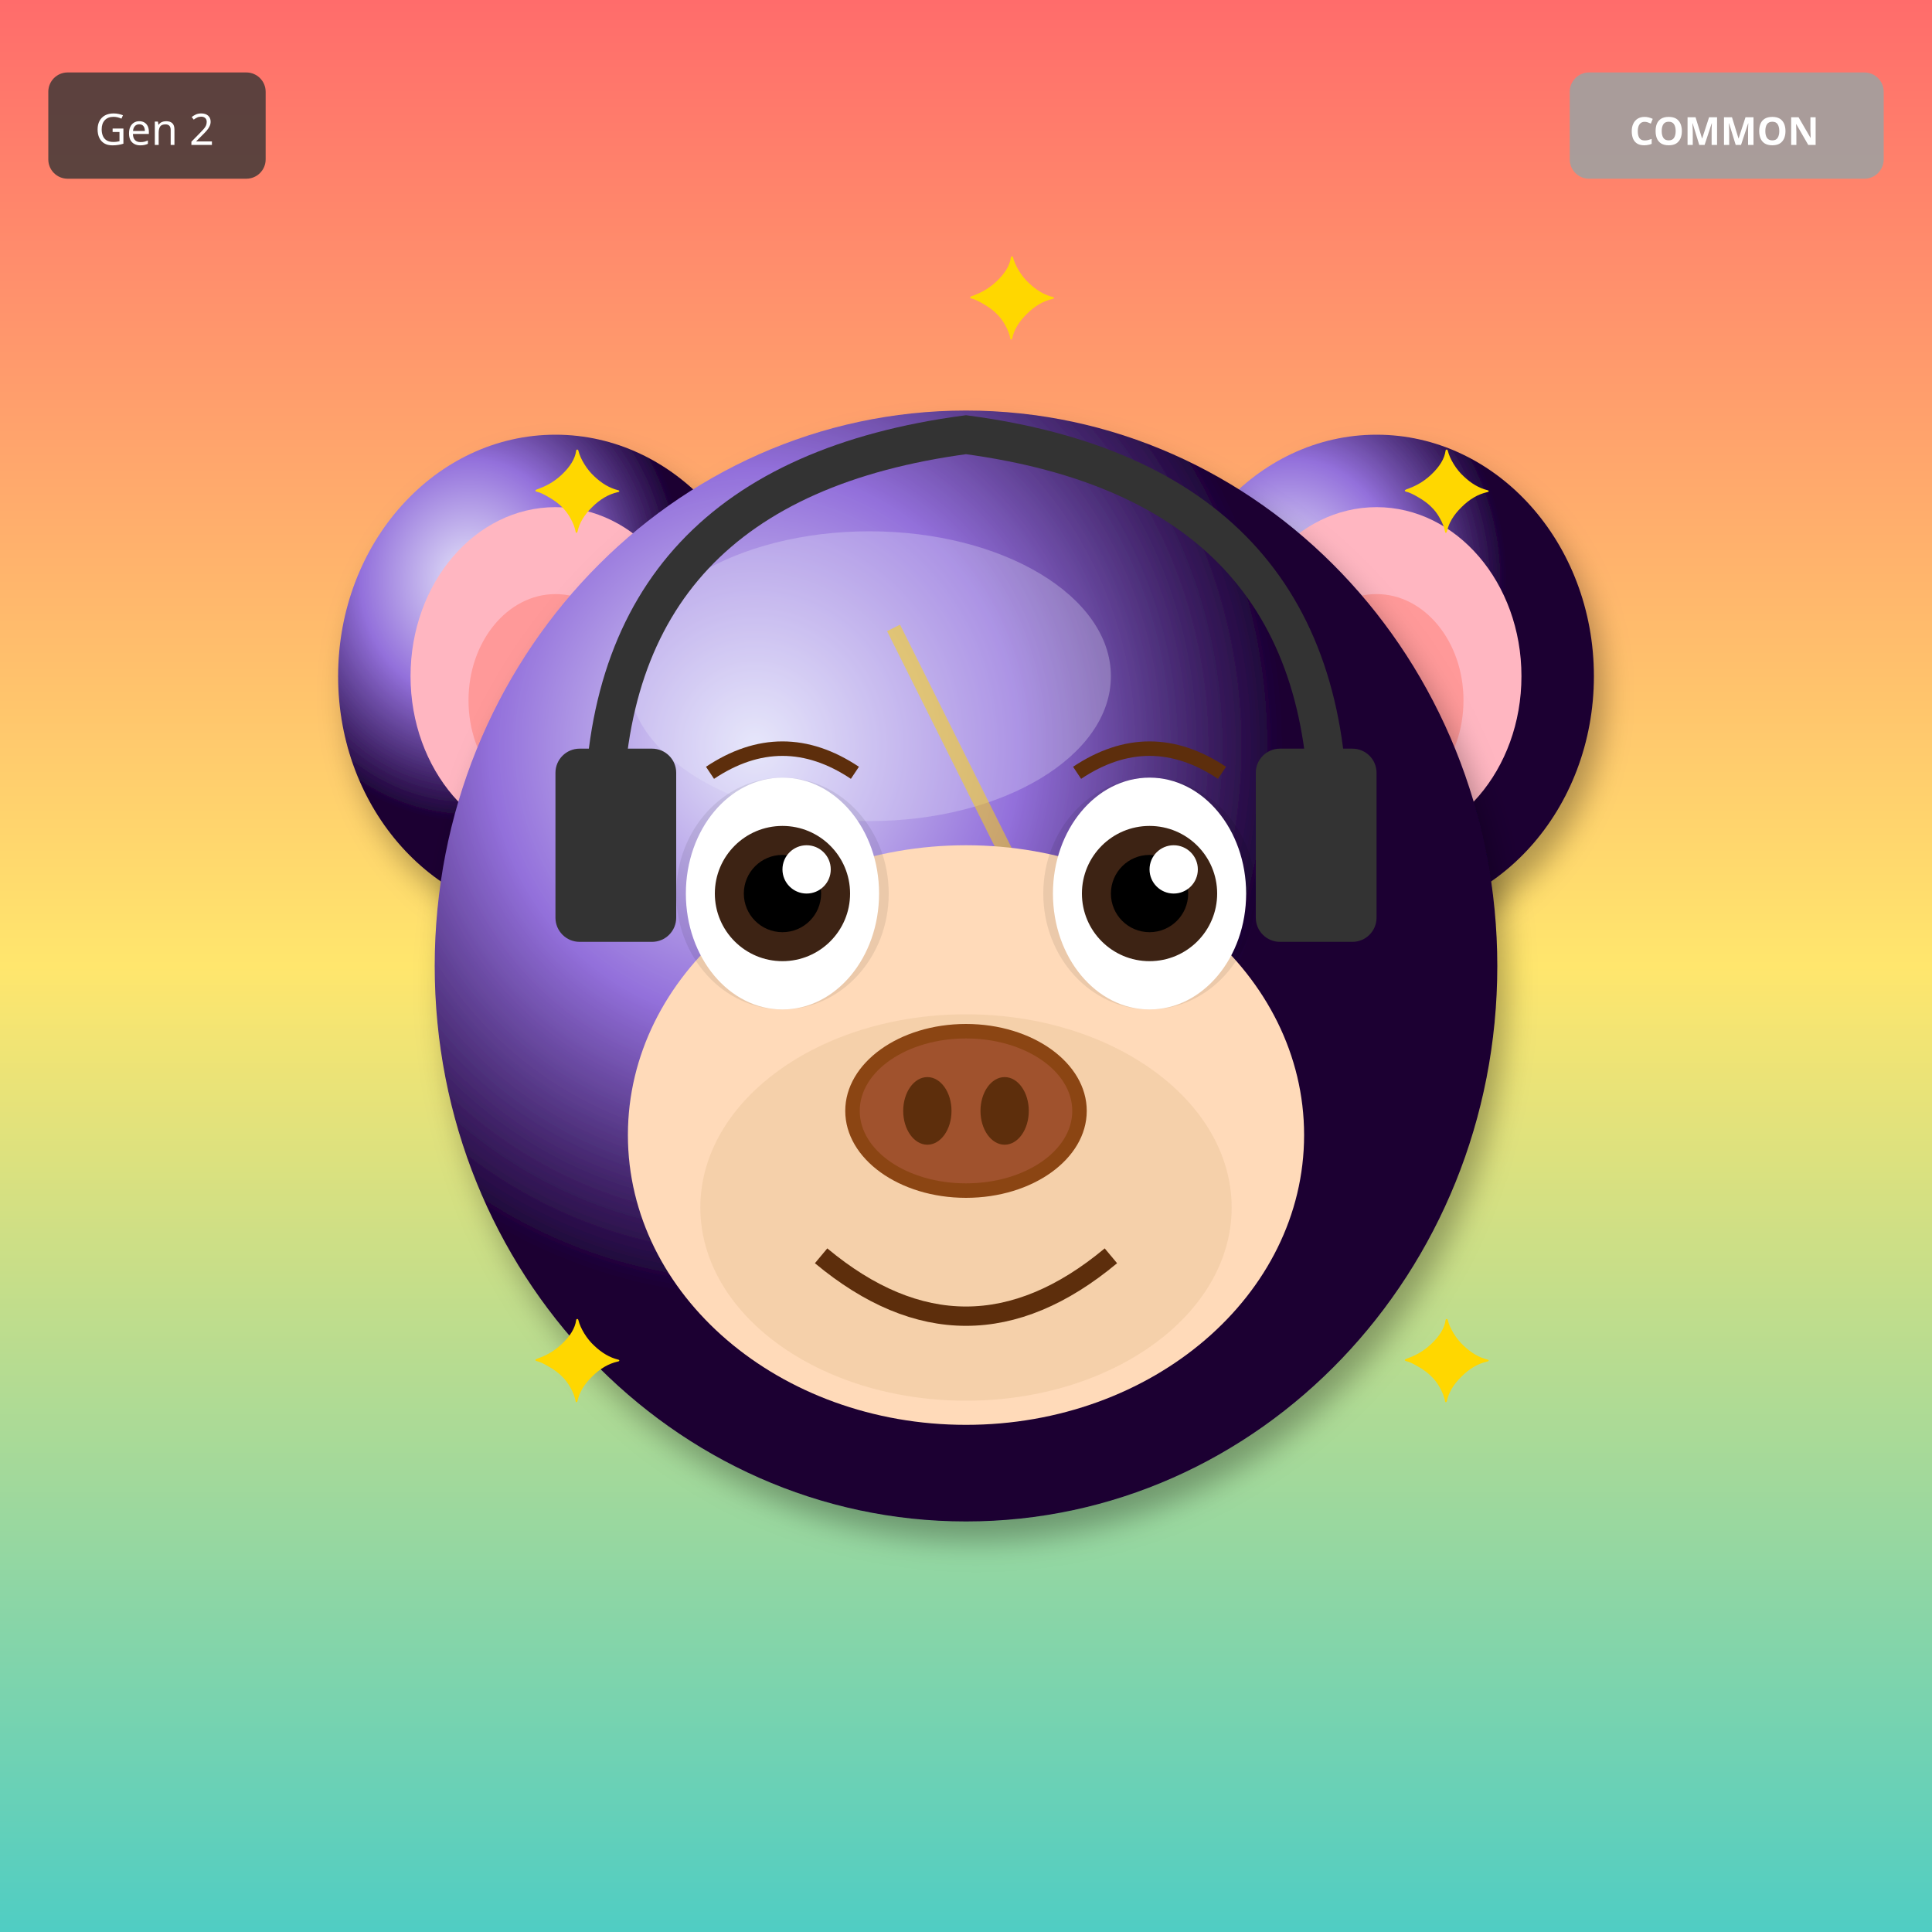
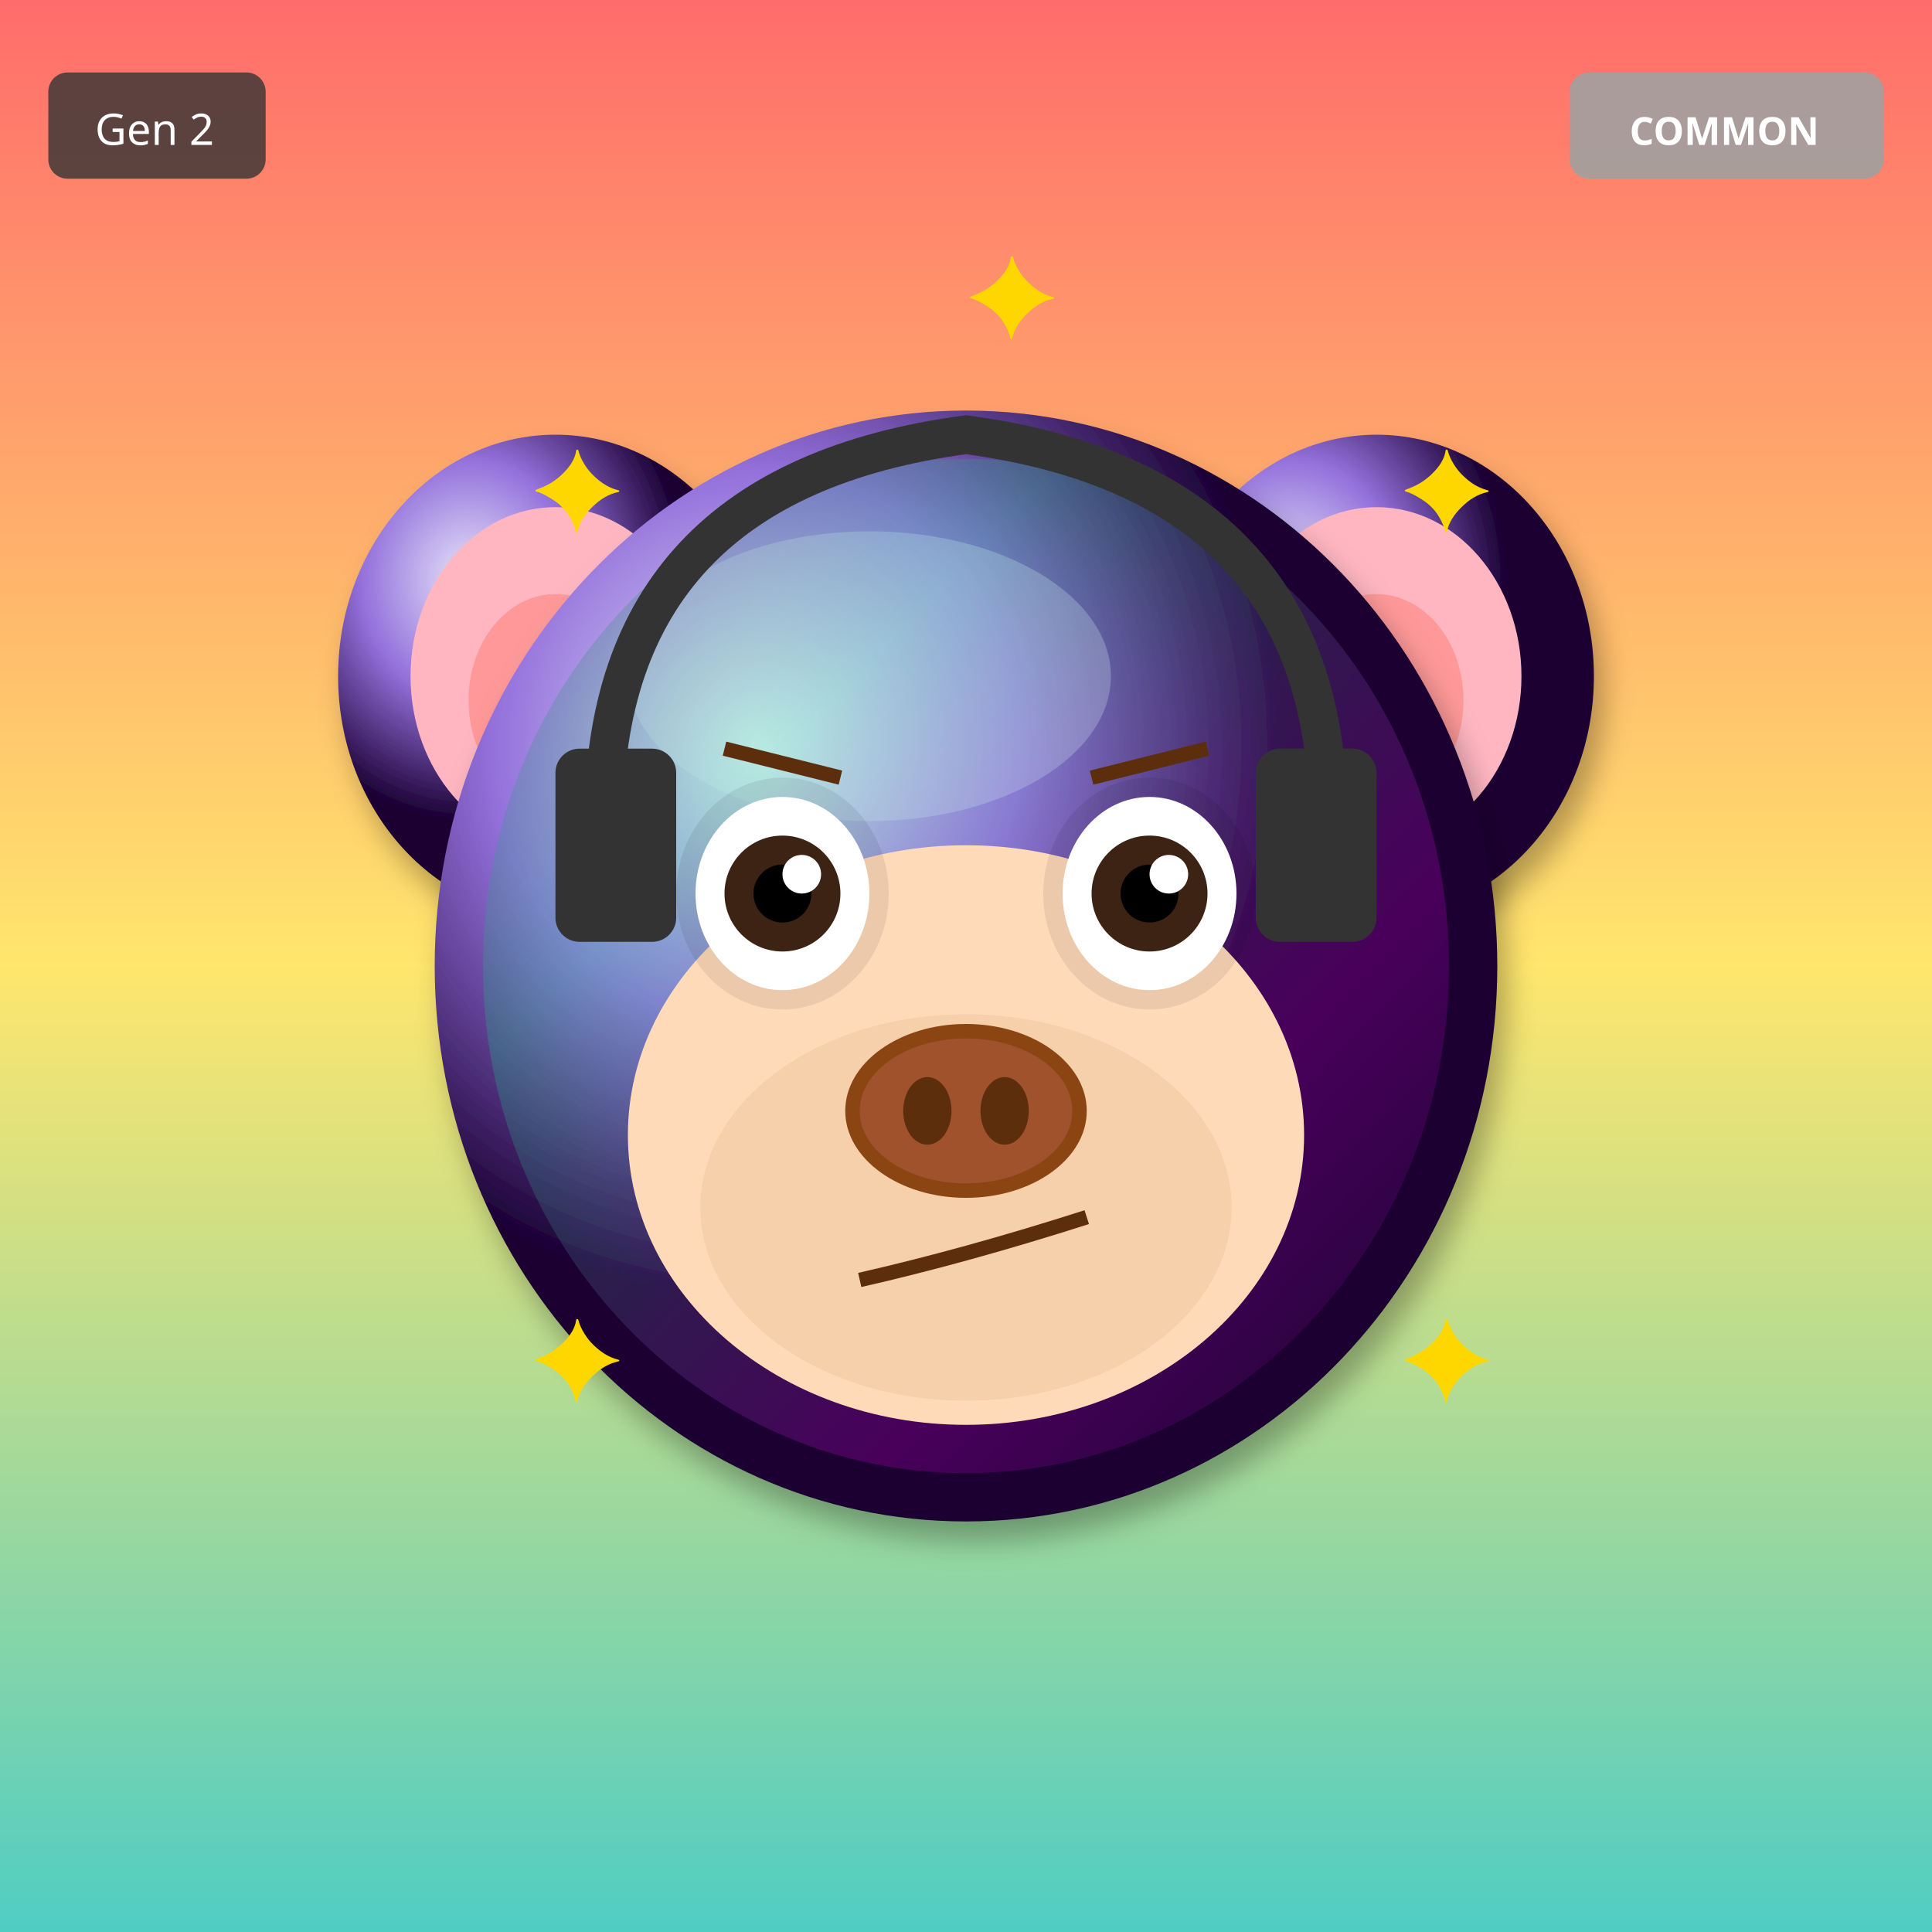
<svg xmlns="http://www.w3.org/2000/svg" width="400" height="400" viewBox="0 0 400 400">
  <defs>
    <filter id="shadow" x="-20%" y="-20%" width="140%" height="140%">
      <feDropShadow dx="2" dy="4" stdDeviation="3" flood-opacity="0.3" />
    </filter>
    <filter id="glow" x="-50%" y="-50%" width="200%" height="200%">
      <feGaussianBlur stdDeviation="8" result="blur" />
      <feMerge>
        <feMergeNode in="blur" />
        <feMergeNode in="SourceGraphic" />
      </feMerge>
    </filter>
    <linearGradient id="rainbow-body" x1="0%" y1="0%" x2="100%" y2="100%">
      <stop offset="0%" stop-color="#FF6B6B" />
      <stop offset="25%" stop-color="#FFE66D" />
      <stop offset="50%" stop-color="#4ECDC4" />
      <stop offset="75%" stop-color="#45B7D1" />
      <stop offset="100%" stop-color="#DDA0DD" />
    </linearGradient>
    <radialGradient id="galaxy-body" cx="30%" cy="30%">
      <stop offset="0%" stop-color="#E6E6FA" />
      <stop offset="50%" stop-color="#9370DB" />
      <stop offset="100%" stop-color="#1A0033" />
    </radialGradient>
    <linearGradient id="holo-body" x1="0%" y1="0%" x2="100%" y2="100%">
      <stop offset="0%" stop-color="#FF00FF" />
      <stop offset="50%" stop-color="#00FFFF" />
      <stop offset="100%" stop-color="#FFFF00" />
    </linearGradient>
    <linearGradient id="sky-gradient" x1="0%" y1="0%" x2="0%" y2="100%">
      <stop offset="0%" stop-color="#87CEEB" />
      <stop offset="100%" stop-color="#E0F4FF" />
    </linearGradient>
    <linearGradient id="grass-gradient" x1="0%" y1="0%" x2="0%" y2="100%">
      <stop offset="0%" stop-color="#90EE90" />
      <stop offset="100%" stop-color="#228B22" />
    </linearGradient>
    <linearGradient id="sunset-gradient" x1="0%" y1="0%" x2="0%" y2="100%">
      <stop offset="0%" stop-color="#FF6B6B" />
      <stop offset="50%" stop-color="#FFE66D" />
      <stop offset="100%" stop-color="#4ECDC4" />
    </linearGradient>
    <linearGradient id="aurora-gradient" x1="0%" y1="0%" x2="100%" y2="100%">
      <stop offset="0%" stop-color="#0D1B2A" />
      <stop offset="30%" stop-color="#00FF7F" />
      <stop offset="70%" stop-color="#FF00FF" />
      <stop offset="100%" stop-color="#0D1B2A" />
    </linearGradient>
    <radialGradient id="multiverse-gradient" cx="50%" cy="50%">
      <stop offset="0%" stop-color="#FFD700" />
      <stop offset="40%" stop-color="#FF00FF" />
      <stop offset="70%" stop-color="#00FFFF" />
      <stop offset="100%" stop-color="#000" />
    </radialGradient>
    <linearGradient id="rift-gradient" x1="0%" y1="0%" x2="100%" y2="100%">
      <stop offset="0%" stop-color="#000" />
      <stop offset="30%" stop-color="#9400D3" />
      <stop offset="50%" stop-color="#00FFFF" />
      <stop offset="70%" stop-color="#9400D3" />
      <stop offset="100%" stop-color="#000" />
    </linearGradient>
    <linearGradient id="heaven-gradient" x1="0%" y1="0%" x2="0%" y2="100%">
      <stop offset="0%" stop-color="#FFF" />
      <stop offset="50%" stop-color="#FFD700" stop-opacity="0.3" />
      <stop offset="100%" stop-color="#F0F8FF" />
    </linearGradient>
    <clipPath id="head-clip">
      <ellipse cx="200" cy="200" rx="110" ry="115" />
    </clipPath>
  </defs>
  <rect width="400" height="400" fill="url(#sunset-gradient)" />
  <ellipse cx="115" cy="140" rx="45" ry="50" fill="url(#galaxy-body)" filter="url(#shadow)" />
  <ellipse cx="115" cy="140" rx="30" ry="35" fill="#FFB6C1" />
  <ellipse cx="115" cy="145" rx="18" ry="22" fill="#FF9999" />
  <ellipse cx="285" cy="140" rx="45" ry="50" fill="url(#galaxy-body)" filter="url(#shadow)" />
  <ellipse cx="285" cy="140" rx="30" ry="35" fill="#FFB6C1" />
  <ellipse cx="285" cy="145" rx="18" ry="22" fill="#FF9999" />
  <ellipse cx="200" cy="200" rx="110" ry="115" fill="url(#galaxy-body)" filter="url(#shadow)" />
  <ellipse cx="180" cy="140" rx="50" ry="30" fill="#E6E6FA" opacity="0.3" />
  <g clip-path="url(#head-clip)">
-     <path d="M185 130 L215 190 L200 190 L230 250" stroke="#FFD700" stroke-width="3" fill="none" opacity="0.5" />
+     <ellipse cx="200" cy="200" rx="100" ry="105" fill="url(#aurora-gradient)" opacity="0.2" />
  </g>
  <ellipse cx="200" cy="235" rx="70" ry="60" fill="#FFDAB9" />
  <ellipse cx="200" cy="250" rx="55" ry="40" fill="#DEB887" opacity="0.3" />
  <ellipse cx="162" cy="185" rx="22" ry="24" fill="#000" opacity="0.08" />
  <ellipse cx="238" cy="185" rx="22" ry="24" fill="#000" opacity="0.08" />
-   <ellipse cx="162" cy="185" rx="20" ry="24" fill="white" />
-   <circle cx="162" cy="185" r="14" fill="#3D2314" />
-   <circle cx="162" cy="185" r="8" fill="#000" />
-   <circle cx="167" cy="180" r="5" fill="white" />
-   <ellipse cx="238" cy="185" rx="20" ry="24" fill="white" />
-   <circle cx="238" cy="185" r="14" fill="#3D2314" />
-   <circle cx="238" cy="185" r="8" fill="#000" />
-   <circle cx="243" cy="180" r="5" fill="white" />
+   <ellipse cx="162" cy="185" rx="18" ry="20" fill="white" />
+   <circle cx="162" cy="185" r="12" fill="#3D2314" />
+   <circle cx="162" cy="185" r="6" fill="#000" />
+   <circle cx="166" cy="181" r="4" fill="white" />
+   <ellipse cx="238" cy="185" rx="18" ry="20" fill="white" />
+   <circle cx="238" cy="185" r="12" fill="#3D2314" />
+   <circle cx="238" cy="185" r="6" fill="#000" />
+   <circle cx="242" cy="181" r="4" fill="white" />
  <g>
    <ellipse cx="200" cy="230" rx="25" ry="18" fill="#8B4513" />
    <ellipse cx="200" cy="230" rx="22" ry="15" fill="#A0522D" />
    <ellipse cx="192" cy="230" rx="5" ry="7" fill="#5D2E0C" />
    <ellipse cx="208" cy="230" rx="5" ry="7" fill="#5D2E0C" />
  </g>
-   <path d="M170 260 Q200 285 230 260" stroke="#5D2E0C" stroke-width="4" fill="none" />
-   <path d="M147 160 Q162 150 177 160" stroke="#5D2E0C" stroke-width="3" fill="none" />
-   <path d="M223 160 Q238 150 253 160" stroke="#5D2E0C" stroke-width="3" fill="none" />
+   <path d="M178 265 Q200 260 225 252" stroke="#5D2E0C" stroke-width="3" fill="none" />
+   <line x1="150" y1="155" x2="174" y2="161" stroke="#5D2E0C" stroke-width="3" />
+   <line x1="226" y1="161" x2="250" y2="155" stroke="#5D2E0C" stroke-width="3" />
  <path d="M125 170 Q125 100 200 90 Q275 100 275 170" stroke="#333" stroke-width="8" fill="none" />
  <rect x="115" y="155" width="25" height="40" rx="5" fill="#333" />
  <rect x="260" y="155" width="25" height="40" rx="5" fill="#333" />
  <text x="110" y="110" font-size="24" fill="#FFD700">✦</text>
  <text x="290" y="110" font-size="24" fill="#FFD700">✦</text>
  <text x="110" y="290" font-size="24" fill="#FFD700">✦</text>
  <text x="290" y="290" font-size="24" fill="#FFD700">✦</text>
  <text x="200" y="70" font-size="24" fill="#FFD700">✦</text>
  <g transform="translate(325, 15)">
    <rect width="65" height="22" rx="4" fill="#A0A0A0" opacity="0.9" />
    <text x="32" y="15" font-size="8" fill="#FFF" text-anchor="middle" font-family="sans-serif" font-weight="bold">COMMON</text>
  </g>
  <g transform="translate(10, 15)">
    <rect width="45" height="22" rx="4" fill="#333" opacity="0.8" />
    <text x="22" y="15" font-size="9" fill="#FFF" text-anchor="middle" font-family="sans-serif">Gen 2</text>
  </g>
</svg>
